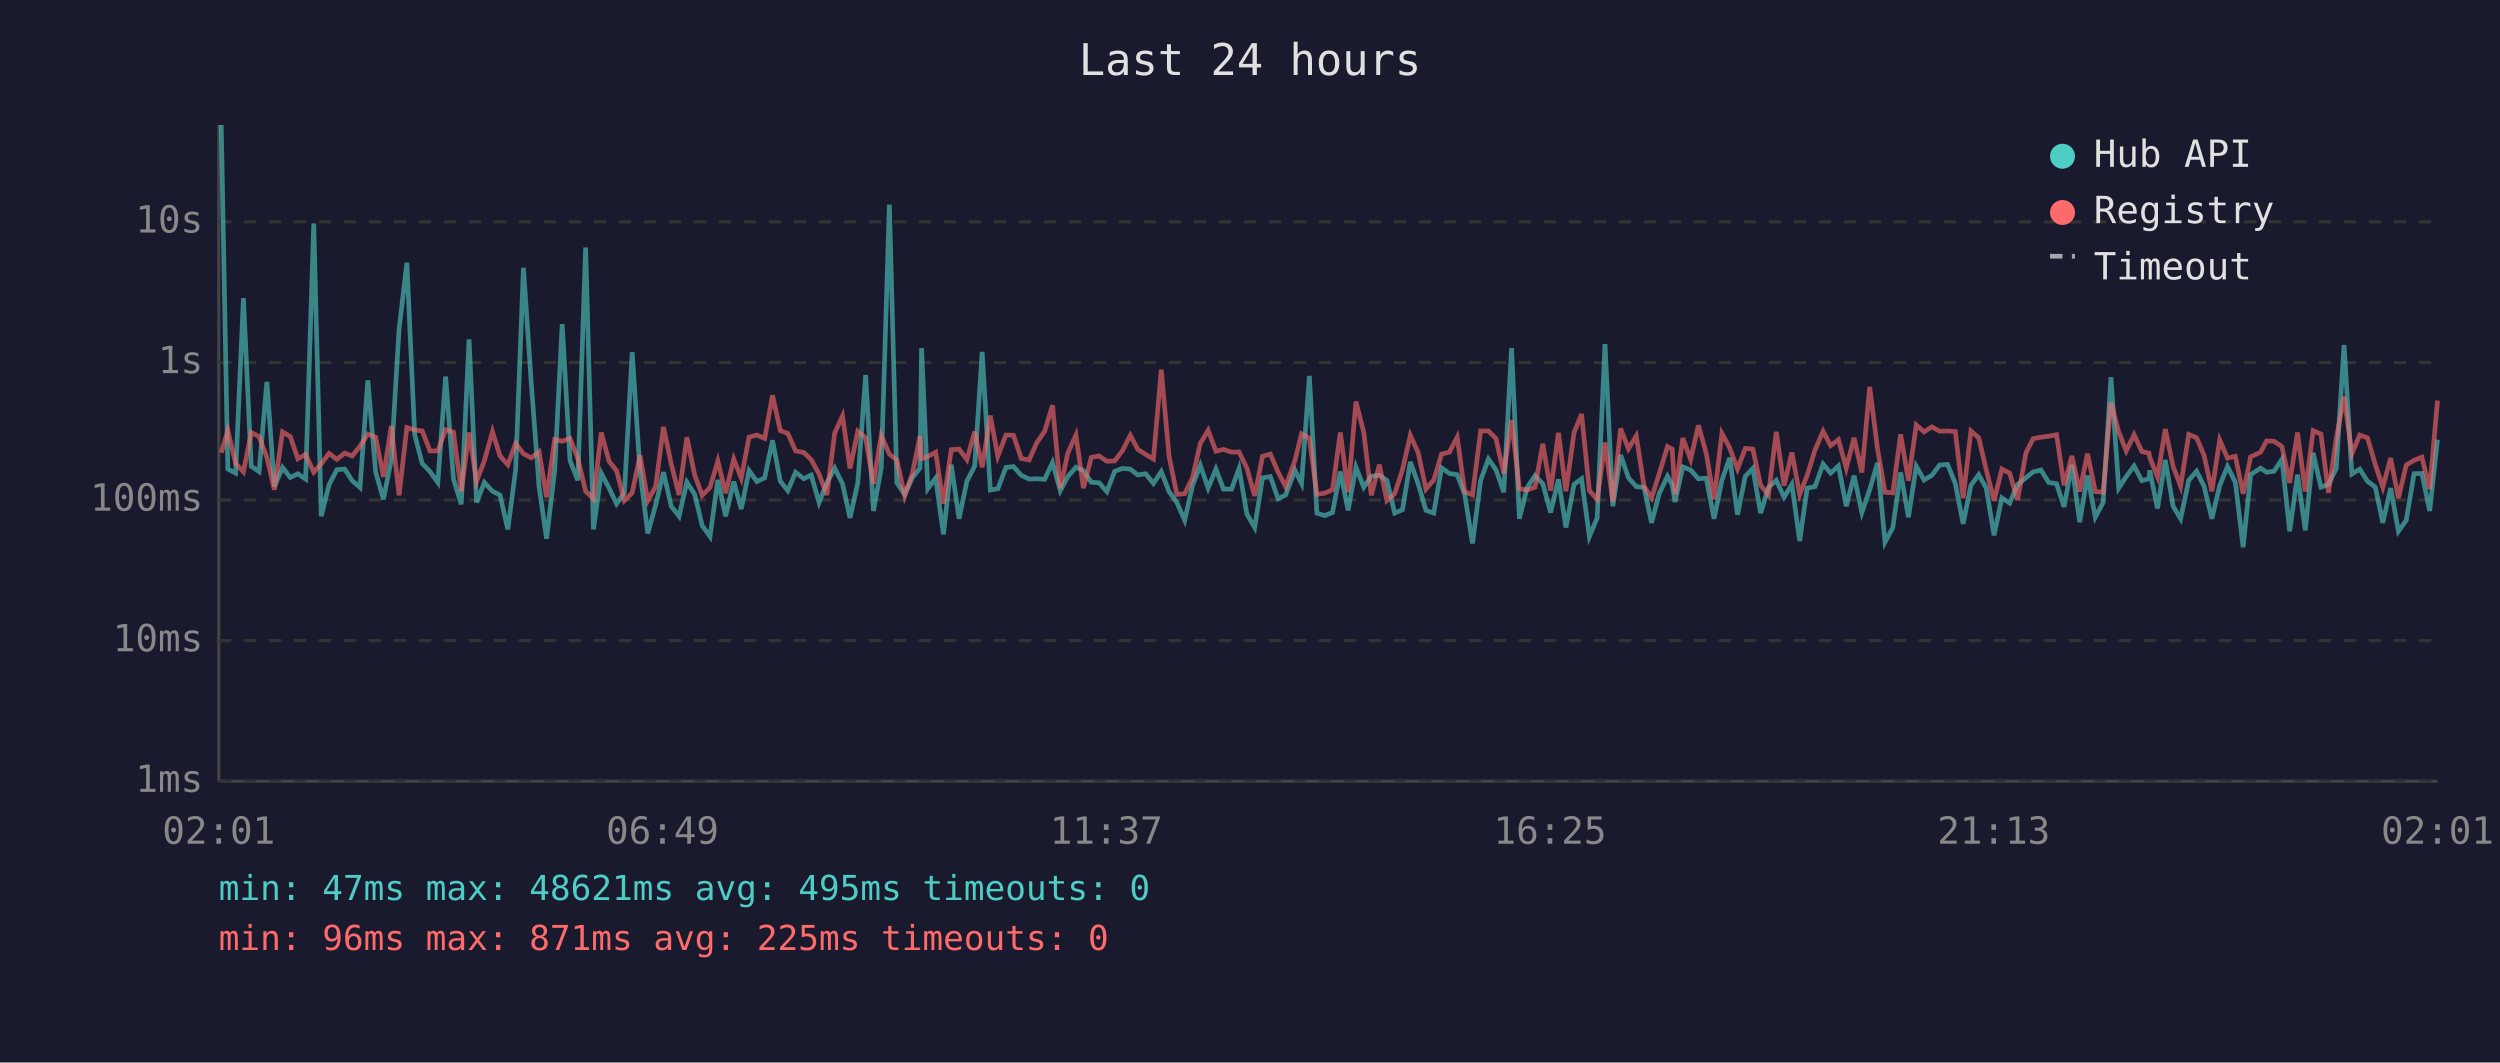
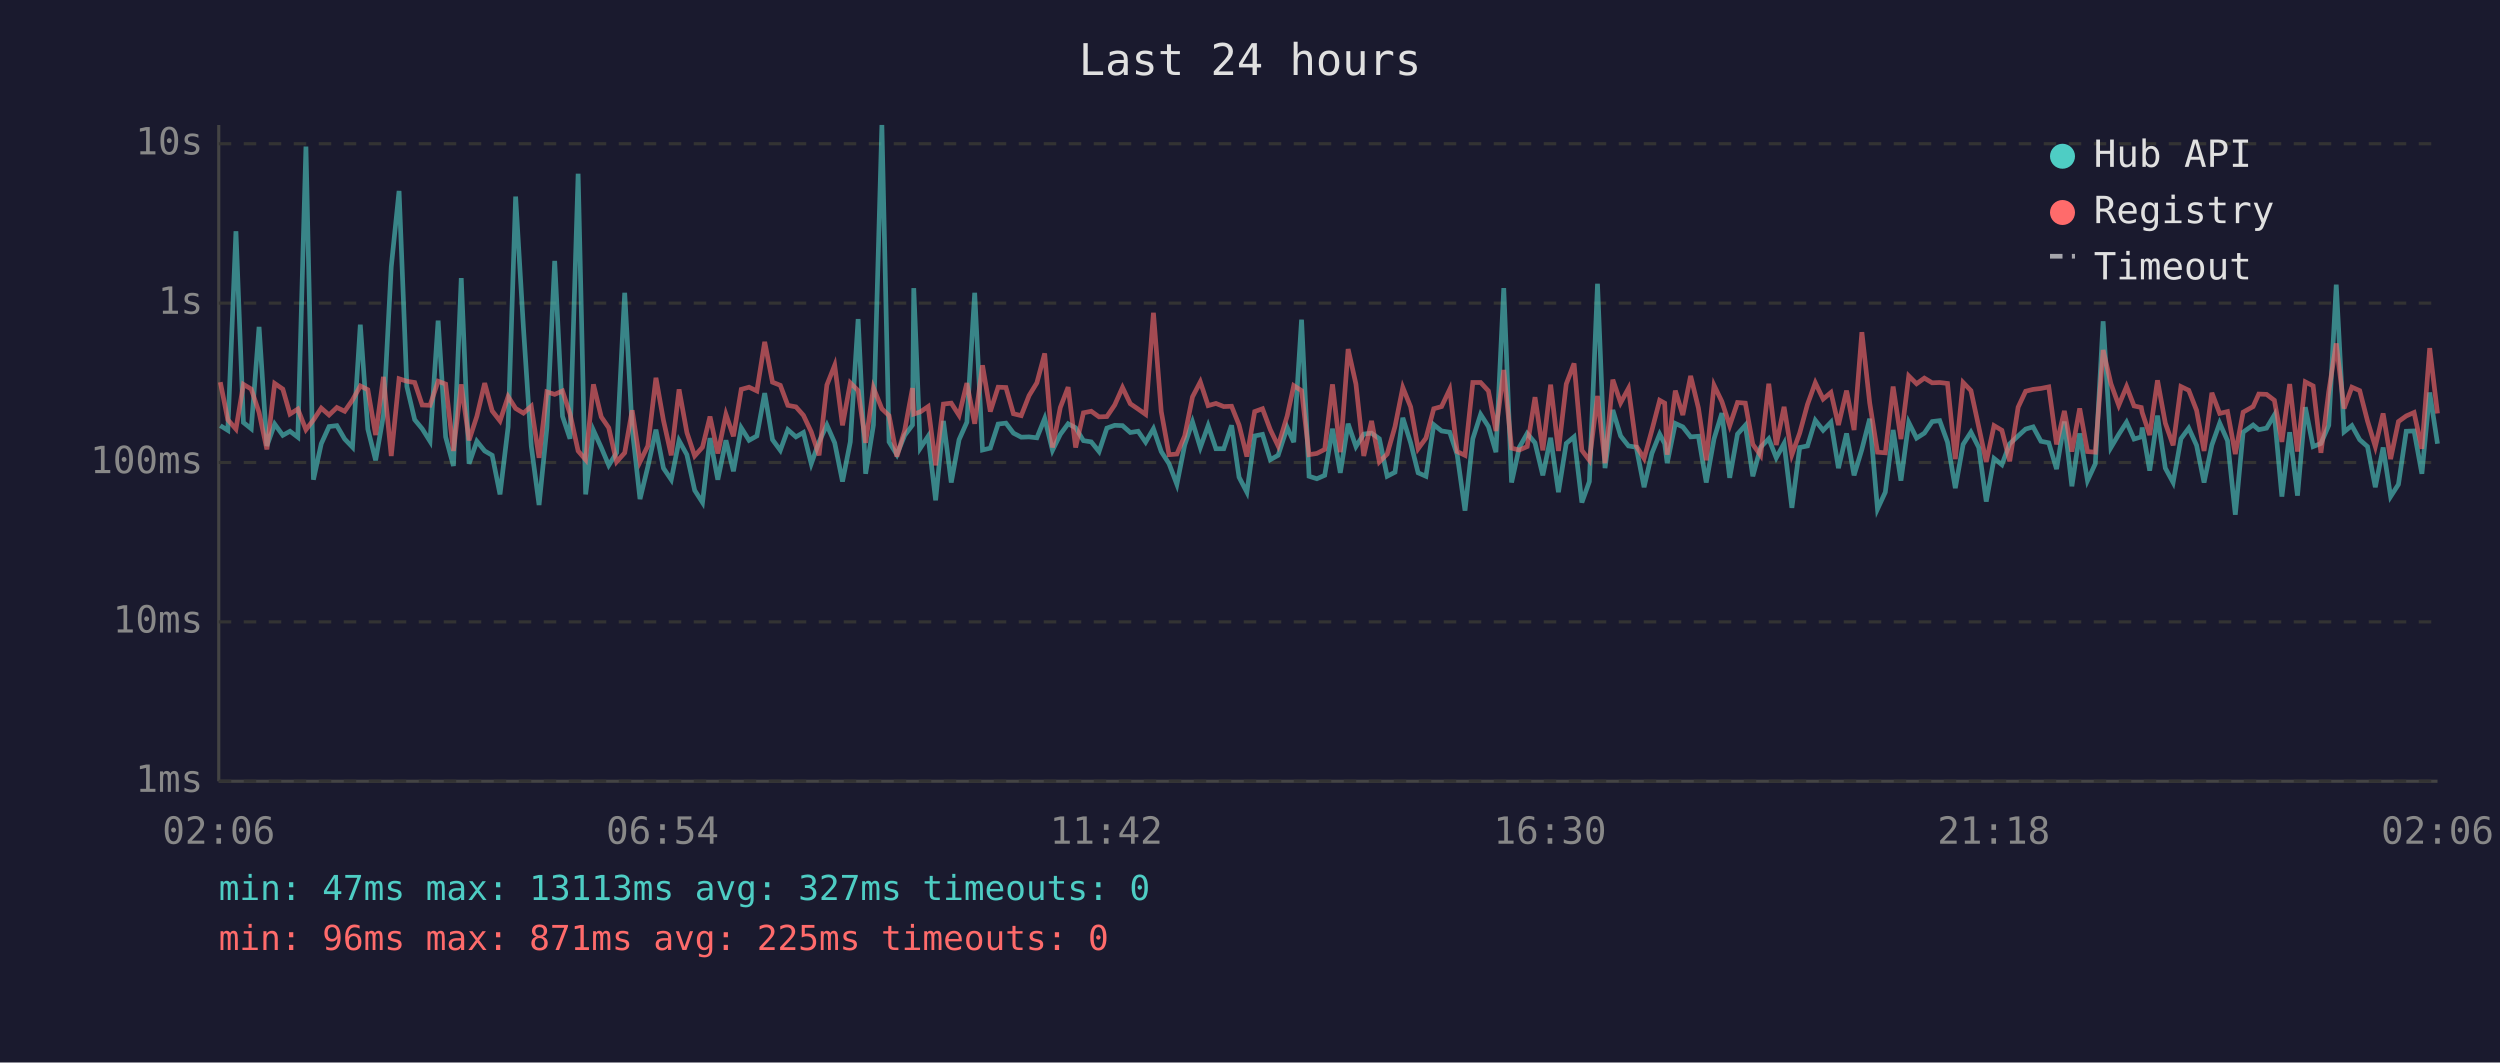
<svg xmlns="http://www.w3.org/2000/svg" viewBox="0 0 800 340" font-family="monospace" font-size="12">
  <rect width="800" height="340" fill="#1a1a2e" />
  <text x="400" y="24" fill="#e0e0e0" font-size="14" text-anchor="middle">Last 24 hours</text>
  <line x1="70" y1="40" x2="70" y2="250" stroke="#444" stroke-width="1" />
  <line x1="70" y1="250" x2="780" y2="250" stroke="#444" stroke-width="1" />
  <line x1="70" y1="250" x2="780" y2="250" stroke="#333" stroke-width="1" stroke-dasharray="4" />
  <text x="65" y="250" fill="#888" text-anchor="end" dominant-baseline="middle">1ms</text>
-   <line x1="70" y1="205" x2="780" y2="205" stroke="#333" stroke-width="1" stroke-dasharray="4" />
-   <text x="65" y="205" fill="#888" text-anchor="end" dominant-baseline="middle">10ms</text>
-   <line x1="70" y1="160" x2="780" y2="160" stroke="#333" stroke-width="1" stroke-dasharray="4" />
-   <text x="65" y="160" fill="#888" text-anchor="end" dominant-baseline="middle">100ms</text>
-   <line x1="70" y1="116" x2="780" y2="116" stroke="#333" stroke-width="1" stroke-dasharray="4" />
-   <text x="65" y="116" fill="#888" text-anchor="end" dominant-baseline="middle">1s</text>
-   <line x1="70" y1="71" x2="780" y2="71" stroke="#333" stroke-width="1" stroke-dasharray="4" />
-   <text x="65" y="71" fill="#888" text-anchor="end" dominant-baseline="middle">10s</text>
-   <text x="70" y="270" fill="#888" text-anchor="middle">02:01</text>
-   <text x="212" y="270" fill="#888" text-anchor="middle">06:49</text>
-   <text x="354" y="270" fill="#888" text-anchor="middle">11:37</text>
-   <text x="496" y="270" fill="#888" text-anchor="middle">16:25</text>
-   <text x="638" y="270" fill="#888" text-anchor="middle">21:13</text>
-   <text x="780" y="270" fill="#888" text-anchor="middle">02:01</text>
-   <polyline points="70.8,40.0 72.9,150.1 75.4,151.4 77.9,95.4 80.4,149.2 82.9,150.9 85.4,122.2 87.8,155.7 90.4,149.6 92.9,152.8 95.3,151.6 97.8,153.3 100.4,71.5 102.8,165.2 105.3,155.1 107.8,150.3 110.3,150.1 112.7,153.8 115.2,156.0 117.7,121.7 120.2,151.0 122.7,159.8 125.2,147.1 127.7,105.4 130.2,84.1 132.7,139.1 135.1,148.3 137.6,150.9 140.1,154.4 142.6,120.5 145.1,153.2 147.6,161.4 150.1,108.6 152.5,160.8 155.0,154.4 157.6,157.2 160.0,158.4 162.5,169.4 165.0,150.4 167.5,85.7 170.0,122.5 172.5,155.7 174.9,172.4 177.5,150.6 179.9,103.7 182.4,147.4 184.9,153.7 187.4,79.2 189.9,169.4 192.4,151.4 194.9,156.2 197.3,161.2 199.8,157.7 202.3,112.7 204.8,150.9 207.3,170.7 209.8,161.6 212.3,151.1 214.8,162.0 217.3,165.2 219.8,154.3 222.3,158.2 224.7,168.2 227.2,171.7 229.7,153.6 232.2,165.2 234.8,154.1 237.2,162.9 239.7,150.6 242.2,154.1 244.7,152.9 247.2,140.9 249.7,154.0 252.1,157.0 254.6,151.1 257.2,153.2 259.6,152.0 262.1,160.8 264.6,154.5 267.1,149.8 269.6,154.8 272.0,165.7 274.5,154.5 277.0,120.0 279.5,163.5 282.0,149.8 284.6,65.5 287.0,154.5 289.5,158.2 292.0,152.8 294.4,149.8 294.9,111.4 296.9,156.4 299.4,153.0 301.9,171.0 304.4,148.7 306.9,166.0 309.4,154.0 311.9,149.1 314.3,112.6 316.9,156.8 319.3,156.4 321.9,149.6 324.3,149.3 326.8,152.1 329.3,153.3 331.8,153.2 334.3,153.4 336.8,148.0 339.3,157.0 341.7,152.5 344.3,149.5 346.7,150.6 349.2,154.3 351.7,154.5 354.2,157.3 356.7,150.8 359.2,149.9 361.7,150.1 364.1,152.0 366.6,151.6 369.1,154.7 371.6,150.9 374.1,157.3 376.6,160.8 379.1,166.5 381.6,155.4 384.1,148.9 386.6,156.2 389.1,150.1 391.5,156.5 394.1,156.5 396.5,149.9 399.0,164.5 401.5,168.8 404.0,152.9 406.5,152.5 409.0,159.6 411.4,158.4 414.4,150.5 416.5,154.7 419.0,120.3 421.4,164.2 423.9,165.0 426.4,164.0 428.9,150.9 431.4,163.3 433.9,149.5 436.4,155.9 438.8,152.4 441.4,152.1 443.8,153.7 446.3,164.2 448.8,163.1 451.3,147.8 453.8,154.8 456.3,163.3 458.8,164.2 461.3,149.7 463.8,151.5 466.3,151.9 468.7,158.2 471.2,173.9 473.8,153.7 476.3,146.9 478.7,150.3 481.2,157.5 483.7,111.4 486.2,166.0 488.7,156.0 491.2,152.2 493.7,154.8 496.2,164.0 498.7,153.4 501.1,168.8 503.7,155.0 506.1,153.2 508.6,171.7 511.1,165.7 513.6,110.1 516.1,162.0 518.6,145.6 521.1,152.9 523.6,155.7 526.1,156.0 528.5,167.3 531.0,157.8 533.6,152.4 535.1,155.1 536.0,160.6 538.5,149.4 541.0,150.4 543.5,153.2 546.0,153.0 548.5,166.0 551.0,153.7 553.5,146.5 556.0,164.7 558.5,152.4 560.9,149.9 563.4,164.2 565.9,156.0 568.4,153.7 570.9,159.1 573.4,155.0 575.9,173.1 578.3,156.2 580.8,155.7 583.4,148.5 585.8,151.4 588.3,149.1 590.8,162.0 593.3,152.2 595.8,164.0 598.3,156.7 600.8,148.1 603.2,173.5 605.7,168.8 608.2,151.2 610.7,165.5 613.2,149.2 615.7,153.6 618.2,152.1 620.7,148.8 623.2,148.6 625.7,154.7 628.2,167.6 630.7,155.3 633.2,151.9 635.6,156.2 638.1,171.3 640.6,159.3 643.1,161.0 645.6,155.1 648.3,152.9 650.6,151.0 653.1,150.4 655.6,154.4 658.1,154.8 660.5,162.2 663.0,148.8 665.5,167.1 668.0,152.2 670.5,165.5 673.0,160.8 675.5,120.7 678.0,156.2 680.4,152.5 682.9,149.1 685.4,153.8 687.7,153.2 687.9,150.5 690.4,162.7 692.9,147.2 695.4,162.0 697.8,166.0 700.4,153.7 702.9,150.8 705.3,155.6 707.8,166.0 710.3,155.4 712.8,149.3 715.3,154.3 717.8,175.1 720.2,151.9 723.4,149.8 725.3,151.1 727.7,150.8 730.2,147.0 732.7,170.0 735.2,151.9 737.7,169.7 740.2,144.9 742.7,155.9 745.1,155.0 747.6,149.9 750.1,110.4 752.6,151.7 755.1,150.1 757.6,154.0 760.1,155.9 762.5,167.3 765.0,156.2 767.5,170.0 770.0,166.5 772.5,151.6 775.0,151.5 777.5,163.5 780.0,140.7" fill="none" stroke="#4ecdc4" stroke-width="1.5" opacity="0.6" />
-   <polyline points="70.8,144.9 72.9,137.8 75.4,148.3 77.9,151.0 80.4,138.4 82.9,139.7 85.4,146.3 87.8,156.7 90.4,138.2 92.9,139.7 95.3,146.8 97.8,145.4 100.4,151.1 102.8,148.4 105.3,145.1 107.8,147.0 110.3,145.0 112.7,145.9 115.2,142.8 117.7,138.9 120.2,139.9 122.7,152.6 125.2,136.3 127.7,158.5 130.2,136.8 132.7,137.6 135.1,137.9 137.6,144.3 140.1,144.3 142.6,137.5 145.1,138.3 147.6,157.2 150.1,138.4 152.5,154.1 155.0,147.4 157.6,138.1 160.0,145.9 162.5,148.7 165.0,141.9 167.5,145.2 170.0,146.5 172.5,144.6 174.9,159.1 177.5,140.6 179.9,141.2 182.4,140.3 184.9,146.7 187.4,157.2 189.9,159.6 192.4,138.4 194.9,147.6 197.3,150.6 199.8,160.2 202.3,157.7 204.8,145.7 207.3,160.2 209.8,155.7 212.3,136.6 214.8,148.5 217.3,158.4 219.8,139.9 222.3,152.0 224.7,158.5 227.2,156.0 229.7,147.5 232.2,157.8 234.8,146.9 237.2,153.0 239.7,139.9 242.2,139.2 244.7,140.3 247.2,126.5 249.7,137.8 252.1,138.7 254.6,144.3 257.2,144.8 259.6,147.1 262.1,151.7 264.6,158.4 267.1,138.6 269.6,133.1 272.0,149.9 274.5,138.0 277.0,140.1 279.5,154.8 282.0,139.4 284.6,145.3 287.0,147.2 289.5,158.7 292.0,151.4 294.4,139.5 294.9,146.8 296.9,146.1 299.4,144.7 301.9,161.2 304.4,143.9 306.9,143.7 309.4,147.1 311.9,138.1 314.3,149.5 316.9,133.0 319.3,146.0 321.9,139.2 324.3,139.3 326.8,146.7 329.3,147.2 331.8,141.6 334.3,138.0 336.8,129.7 339.3,156.2 341.7,145.0 344.3,139.2 346.7,156.2 349.2,146.4 351.7,145.9 354.2,147.6 356.7,147.5 359.2,144.2 361.7,139.3 364.1,143.8 366.6,145.4 369.1,146.9 371.6,118.3 374.1,146.0 376.6,158.2 379.1,158.0 381.6,152.9 384.1,141.9 386.6,137.7 389.1,144.4 391.5,143.8 394.1,144.7 396.5,144.6 399.0,149.8 401.5,158.7 404.0,146.0 406.5,145.3 409.0,151.1 411.4,155.7 414.4,147.3 416.5,138.8 419.0,140.2 421.4,158.2 423.9,157.8 426.4,156.7 428.9,138.4 431.4,157.5 433.9,128.5 436.4,138.4 438.8,158.5 441.4,148.7 443.8,160.2 446.3,158.0 448.8,150.3 451.3,139.3 453.8,144.8 456.3,156.5 458.8,153.6 461.3,145.3 463.8,144.7 466.3,139.9 468.7,157.3 471.2,158.4 473.8,137.9 476.3,137.9 478.7,140.3 481.2,151.5 483.7,134.4 486.2,156.4 488.7,156.8 491.2,155.9 493.7,142.0 496.2,157.0 498.7,138.5 501.1,157.2 503.7,138.4 506.1,132.5 508.6,157.0 511.1,159.8 513.6,141.6 516.1,160.6 518.6,137.1 521.1,143.6 523.6,139.5 526.1,155.7 528.5,159.3 531.0,151.4 533.6,142.9 535.1,143.7 536.0,158.2 538.5,140.2 541.0,147.0 543.5,136.1 546.0,145.1 548.5,159.8 551.0,138.7 553.5,143.3 556.0,150.1 558.5,143.5 560.9,143.7 563.4,155.3 565.9,158.4 568.4,138.2 570.9,155.4 573.4,144.8 575.9,158.2 578.3,152.1 580.8,144.0 583.4,138.0 585.8,142.6 588.3,140.7 590.8,149.8 593.3,140.1 595.8,151.2 598.3,123.8 600.8,143.6 603.2,157.5 605.7,157.7 608.2,139.0 610.7,153.8 613.2,136.0 615.7,138.2 618.2,136.6 620.7,138.0 623.2,137.9 625.7,138.1 628.2,159.4 630.7,137.9 633.2,140.1 635.6,150.4 638.1,160.2 640.6,150.1 643.1,151.4 645.6,160.0 648.3,144.9 650.6,140.4 653.1,139.9 655.6,139.6 658.1,139.1 660.5,155.3 663.0,145.9 665.5,157.3 668.0,145.2 670.5,157.3 673.0,157.5 675.5,128.8 678.0,138.2 680.4,144.3 682.9,139.1 685.4,144.5 687.7,145.0 687.9,146.3 690.4,152.6 692.9,137.3 695.4,149.3 697.8,155.6 700.4,139.0 702.9,140.1 705.3,145.7 707.8,157.2 710.3,140.8 712.8,146.6 715.3,146.0 717.8,158.0 720.2,146.2 723.4,144.7 725.3,141.1 727.7,141.2 730.2,142.9 732.7,154.5 735.2,138.4 737.7,157.3 740.2,137.8 742.7,138.9 745.1,157.7 747.6,140.4 750.1,126.9 752.6,145.2 755.1,139.2 757.6,140.1 760.1,148.7 762.5,155.9 765.0,146.6 767.5,159.4 770.0,148.8 772.5,147.3 775.0,146.3 777.5,156.5 780.0,128.2" fill="none" stroke="#ff6b6b" stroke-width="1.5" opacity="0.6" />
+   <line x1="70" y1="199" x2="780" y2="199" stroke="#333" stroke-width="1" stroke-dasharray="4" />
+   <text x="65" y="199" fill="#888" text-anchor="end" dominant-baseline="middle">10ms</text>
+   <line x1="70" y1="148" x2="780" y2="148" stroke="#333" stroke-width="1" stroke-dasharray="4" />
+   <text x="65" y="148" fill="#888" text-anchor="end" dominant-baseline="middle">100ms</text>
+   <line x1="70" y1="97" x2="780" y2="97" stroke="#333" stroke-width="1" stroke-dasharray="4" />
+   <text x="65" y="97" fill="#888" text-anchor="end" dominant-baseline="middle">1s</text>
+   <line x1="70" y1="46" x2="780" y2="46" stroke="#333" stroke-width="1" stroke-dasharray="4" />
+   <text x="65" y="46" fill="#888" text-anchor="end" dominant-baseline="middle">10s</text>
+   <text x="70" y="270" fill="#888" text-anchor="middle">02:06</text>
+   <text x="212" y="270" fill="#888" text-anchor="middle">06:54</text>
+   <text x="354" y="270" fill="#888" text-anchor="middle">11:42</text>
+   <text x="496" y="270" fill="#888" text-anchor="middle">16:30</text>
+   <text x="638" y="270" fill="#888" text-anchor="middle">21:18</text>
+   <text x="780" y="270" fill="#888" text-anchor="middle">02:06</text>
+   <polyline points="70.5,136.2 72.9,137.7 75.5,74.0 77.9,135.2 80.4,137.2 82.9,104.6 85.4,142.7 87.9,135.7 90.5,139.3 92.8,138.0 95.3,139.9 97.9,46.9 100.3,153.5 102.8,142.0 105.3,136.5 107.8,136.2 110.3,140.5 112.8,143.1 115.3,103.9 117.7,137.3 120.2,147.3 122.7,132.9 125.2,85.4 127.7,61.1 130.2,123.7 132.7,134.3 135.1,137.2 137.6,141.2 140.2,102.6 142.6,139.8 145.1,149.1 147.6,89.0 150.1,148.4 152.6,141.2 155.1,144.3 157.5,145.7 160.0,158.2 162.6,136.6 165.0,62.9 167.5,104.9 170.0,142.7 172.5,161.6 175.0,136.9 177.5,83.5 180.0,133.2 182.4,140.4 185.0,55.6 187.4,158.2 189.9,137.7 192.4,143.2 194.8,148.9 197.3,144.9 199.9,93.7 202.3,137.2 204.8,159.7 207.3,149.4 209.9,137.5 212.3,149.8 214.8,153.5 217.3,141.0 219.8,145.5 222.3,156.9 224.8,160.8 227.2,140.2 229.7,153.5 232.3,140.9 234.7,150.8 237.2,136.9 239.7,140.9 242.2,139.5 244.7,125.8 247.2,140.7 249.7,144.1 252.1,137.5 254.7,139.8 257.1,138.4 259.6,148.4 262.1,141.4 264.6,136.0 267.1,141.7 269.6,154.1 272.1,141.4 274.6,102.1 277.0,151.6 279.5,136.0 282.2,40.0 284.5,141.4 287.0,145.5 289.5,139.3 292.0,136.0 292.4,92.2 294.5,143.4 297.0,139.6 299.4,160.1 301.9,134.7 304.4,154.4 306.9,140.7 309.4,135.1 311.9,93.7 314.4,144.0 316.9,143.4 319.4,135.7 321.9,135.4 324.3,138.6 326.8,139.9 329.3,139.8 331.8,140.1 334.3,133.9 336.8,144.1 339.3,139.0 341.8,135.6 344.2,136.9 346.7,141.0 349.2,141.4 351.7,144.5 354.2,137.0 356.7,136.1 359.2,136.2 361.7,138.4 364.2,138.0 366.6,141.5 369.1,137.2 371.6,144.5 374.1,148.4 376.6,155.0 379.1,142.4 381.6,135.0 384.1,143.2 386.6,136.2 389.1,143.6 391.6,143.6 394.1,136.1 396.5,152.7 399.0,157.5 401.5,139.5 404.0,139.0 406.5,147.1 409.0,145.7 411.9,136.8 414.0,141.5 416.5,102.3 418.9,152.4 421.4,153.2 423.9,152.1 426.4,137.2 428.9,151.3 431.4,135.6 433.9,142.9 436.4,138.9 438.9,138.6 441.4,140.4 443.9,152.4 446.4,151.1 448.9,133.7 451.4,141.7 453.8,151.3 456.3,152.4 458.8,135.9 461.3,137.9 463.9,138.3 466.3,145.5 468.8,163.4 471.3,140.4 473.8,132.6 476.3,136.5 478.7,144.7 481.2,92.2 483.7,154.4 486.2,143.1 488.7,138.7 491.2,141.7 493.7,152.1 496.2,140.1 498.7,157.5 501.2,141.9 503.7,139.8 506.2,160.8 508.6,154.1 511.2,90.8 513.6,149.8 516.1,131.2 518.6,139.5 521.1,142.7 523.6,143.1 526.1,155.9 528.6,145.1 531.1,138.9 532.7,142.0 533.5,148.2 536.1,135.5 538.5,136.6 541.0,139.8 543.5,139.6 546.0,154.4 548.5,140.4 551.0,132.2 553.5,152.9 556.0,138.9 558.5,136.1 560.9,152.4 563.4,143.1 566.0,140.4 568.4,146.5 570.9,141.9 573.4,162.5 575.9,143.2 578.4,142.7 580.9,134.5 583.4,137.7 585.9,135.1 588.3,149.8 590.9,138.7 593.3,152.1 595.8,143.8 598.3,134.0 600.8,162.9 603.3,157.5 605.8,137.6 608.3,153.8 610.8,135.2 613.3,140.2 615.8,138.6 618.3,134.9 620.7,134.6 623.2,141.5 625.7,156.2 628.2,142.2 630.7,138.3 633.2,143.2 635.6,160.5 638.1,146.7 640.6,148.7 643.1,142.0 645.8,139.5 648.2,137.3 650.6,136.6 653.1,141.2 655.6,141.7 658.1,150.1 660.6,134.9 663.0,155.6 665.5,138.7 668.0,153.8 670.5,148.4 673.0,102.8 675.5,143.2 678.0,139.0 680.5,135.1 682.9,140.5 685.2,139.8 685.5,136.8 687.9,150.6 690.4,133.0 692.9,149.8 695.4,154.4 697.9,140.4 700.4,137.0 702.9,142.5 705.3,154.4 707.8,142.4 710.3,135.4 712.8,141.0 715.3,164.7 717.8,138.3 721.0,136.0 722.8,137.5 725.3,137.0 727.8,132.8 730.2,158.9 732.7,138.3 735.2,158.6 737.7,130.3 740.2,142.9 742.7,141.9 745.2,136.1 747.6,91.1 750.1,138.2 752.6,136.2 755.1,140.7 757.6,142.9 760.1,155.9 762.6,143.2 765.0,158.9 767.5,155.0 770.0,138.0 772.5,137.9 775.0,151.6 777.5,125.6 780.0,142.0" fill="none" stroke="#4ecdc4" stroke-width="1.5" opacity="0.6" />
+   <polyline points="70.5,122.3 72.9,134.3 75.5,137.3 77.9,123.0 80.4,124.5 82.9,132.0 85.4,143.8 87.9,122.7 90.5,124.5 92.8,132.5 95.3,130.9 97.9,137.5 100.3,134.4 102.8,130.6 105.3,132.8 107.8,130.4 110.3,131.6 112.8,128.0 115.3,123.5 117.7,124.7 120.2,139.2 122.7,120.6 125.2,145.9 127.7,121.2 130.2,122.0 132.7,122.4 135.1,129.6 137.6,129.7 140.2,122.0 142.6,122.9 145.1,144.3 147.6,123.0 150.1,140.9 152.6,133.2 155.1,122.6 157.5,131.5 160.0,134.7 162.6,126.9 165.0,130.7 167.5,132.2 170.0,130.0 172.5,146.5 175.0,125.4 177.5,126.2 180.0,125.1 182.4,132.4 185.0,144.3 187.4,147.1 189.9,123.0 192.4,133.4 194.8,136.9 197.3,147.8 199.9,144.9 202.3,131.3 204.8,147.8 207.3,142.7 209.9,120.9 212.3,134.5 214.8,145.7 217.3,124.6 219.8,138.4 222.3,145.9 224.8,143.1 227.2,133.3 229.7,145.1 232.3,132.6 234.7,139.6 237.2,124.6 239.7,123.9 242.2,125.1 244.7,109.4 247.2,122.3 249.7,123.3 252.1,129.7 254.7,130.2 257.1,132.9 259.6,138.2 262.1,145.7 264.6,123.2 267.1,116.9 269.6,136.1 272.1,122.5 274.6,125.0 277.0,141.7 279.5,124.1 282.2,130.8 284.5,133.0 287.0,146.1 289.5,137.7 292.0,124.2 292.4,132.5 294.5,131.8 297.0,130.1 299.4,148.9 301.9,129.3 304.4,129.0 306.9,132.9 309.4,122.6 311.9,135.6 314.4,116.9 316.9,131.7 319.4,123.9 321.9,124.0 324.3,132.4 326.8,133.0 329.3,126.6 331.8,122.5 334.3,113.1 336.8,143.2 339.3,130.4 341.8,123.9 344.2,143.2 346.7,132.1 349.2,131.6 351.7,133.4 354.2,133.3 356.7,129.6 359.2,124.0 361.7,129.2 364.2,130.9 366.6,132.6 369.1,100.1 371.6,131.7 374.1,145.5 376.6,145.3 379.1,139.5 381.6,127.0 384.1,122.2 386.6,129.8 389.1,129.1 391.6,130.1 394.1,130.0 396.5,136.0 399.0,146.1 401.5,131.7 404.0,130.8 406.5,137.5 409.0,142.7 411.9,133.1 414.0,123.4 416.5,125.0 418.9,145.5 421.4,145.1 423.9,143.8 426.4,123.0 428.9,144.7 431.4,111.7 433.9,122.9 436.4,145.9 438.9,134.7 441.4,147.8 443.9,145.3 446.4,136.5 448.9,124.0 451.4,130.2 453.8,143.6 456.3,140.2 458.8,130.8 461.3,130.1 463.9,124.6 466.3,144.5 468.8,145.7 471.3,122.4 473.8,122.4 476.3,125.1 478.7,137.9 481.2,118.4 483.7,143.4 486.2,144.0 488.7,142.9 491.2,127.1 493.7,144.1 496.2,123.1 498.7,144.3 501.2,122.9 503.7,116.3 506.2,144.1 508.6,147.3 511.2,126.7 513.6,148.2 516.1,121.5 518.6,128.9 521.1,124.3 523.6,142.7 526.1,146.7 528.6,137.7 531.1,128.1 532.7,129.0 533.5,145.5 536.1,125.0 538.5,132.8 541.0,120.3 543.5,130.6 546.0,147.3 548.5,123.3 551.0,128.5 553.5,136.2 556.0,128.8 558.5,129.0 560.9,142.2 563.4,145.7 566.0,122.8 568.4,142.4 570.9,130.2 573.4,145.5 575.9,138.6 578.4,129.4 580.9,122.5 583.4,127.7 585.9,125.6 588.3,136.0 590.9,125.0 593.3,137.6 595.8,106.3 598.3,128.9 600.8,144.7 603.3,144.9 605.8,123.7 608.3,140.5 610.8,120.3 613.3,122.8 615.8,121.0 618.3,122.5 620.7,122.4 623.2,122.7 625.7,146.9 628.2,122.4 630.7,125.0 633.2,136.6 635.6,147.8 638.1,136.2 640.6,137.7 643.1,147.6 645.8,130.3 648.2,125.2 650.6,124.6 653.1,124.3 655.6,123.8 658.1,142.2 660.6,131.5 663.0,144.5 665.5,130.7 668.0,144.5 670.5,144.7 673.0,112.0 675.5,122.8 678.0,129.7 680.5,123.7 682.9,129.9 685.2,130.4 685.5,132.0 687.9,139.2 690.4,121.7 692.9,135.4 695.4,142.5 697.9,123.7 700.4,124.9 702.9,131.3 705.3,144.3 707.8,125.7 710.3,132.3 712.8,131.7 715.3,145.3 717.8,131.9 721.0,130.1 722.8,126.1 725.3,126.2 727.8,128.1 730.2,141.4 732.7,122.9 735.2,144.5 737.7,122.2 740.2,123.5 742.7,144.9 745.2,125.3 747.6,109.9 750.1,130.7 752.6,123.9 755.1,125.0 757.6,134.7 760.1,142.9 762.6,132.3 765.0,146.9 767.5,134.9 770.0,133.1 772.5,132.0 775.0,143.6 777.5,111.4 780.0,132.3" fill="none" stroke="#ff6b6b" stroke-width="1.5" opacity="0.6" />
  <circle cx="660" cy="50" r="4" fill="#4ecdc4" />
  <text x="670" y="50" fill="#e0e0e0" dominant-baseline="middle">Hub API</text>
  <circle cx="660" cy="68" r="4" fill="#ff6b6b" />
  <text x="670" y="68" fill="#e0e0e0" dominant-baseline="middle">Registry</text>
  <line x1="656" y1="82" x2="664" y2="82" stroke="#e0e0e0" stroke-width="1.5" stroke-dasharray="4,3" opacity="0.7" />
  <text x="670" y="86" fill="#e0e0e0" dominant-baseline="middle">Timeout</text>
-   <text x="70" y="288" fill="#4ecdc4" font-size="11">min: 47ms  max: 48621ms  avg: 495ms  timeouts: 0</text>
+   <text x="70" y="288" fill="#4ecdc4" font-size="11">min: 47ms  max: 13113ms  avg: 327ms  timeouts: 0</text>
  <text x="70" y="304" fill="#ff6b6b" font-size="11">min: 96ms  max: 871ms  avg: 225ms  timeouts: 0</text>
</svg>
